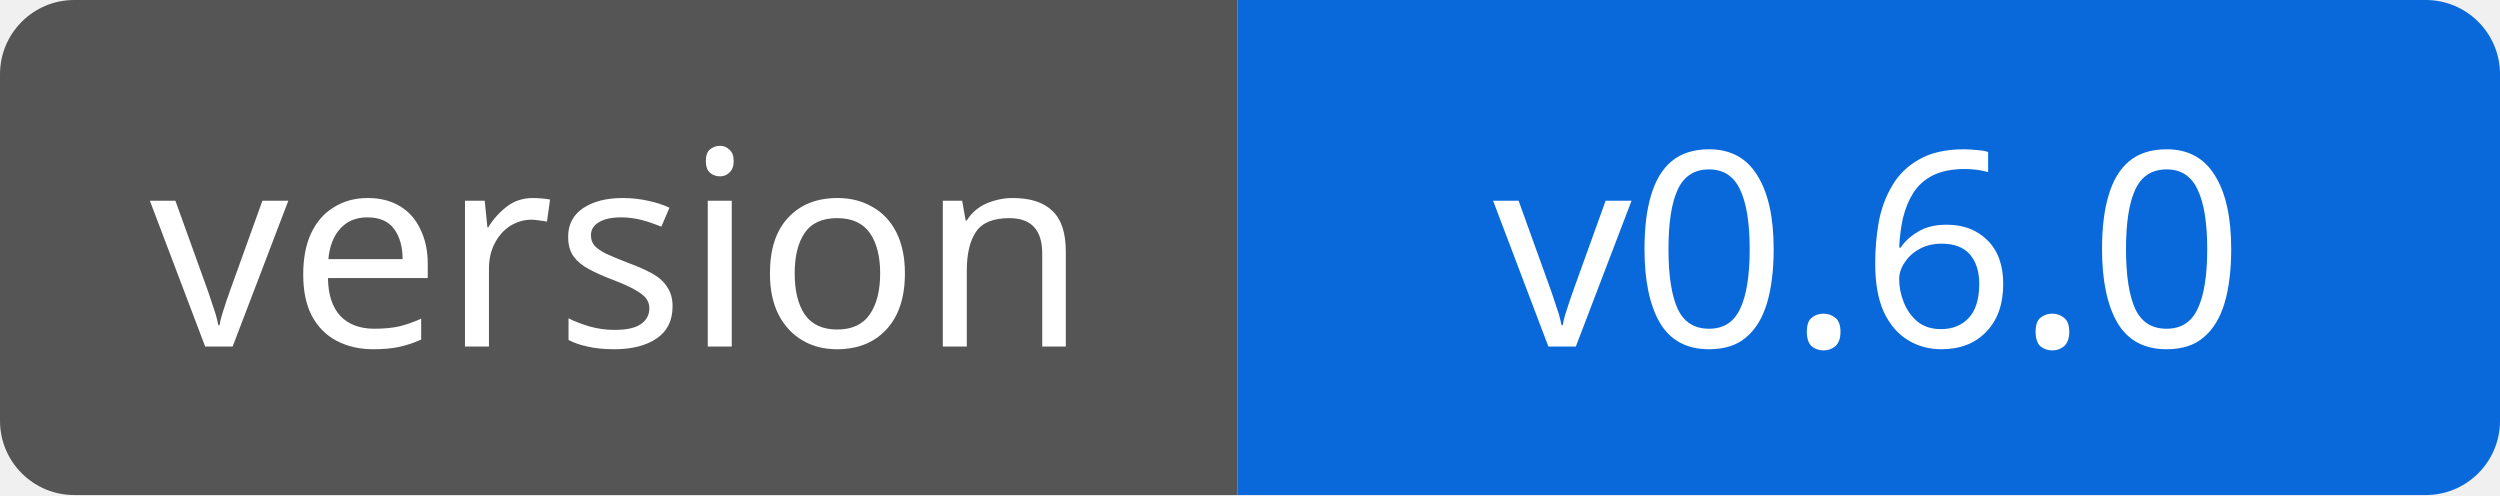
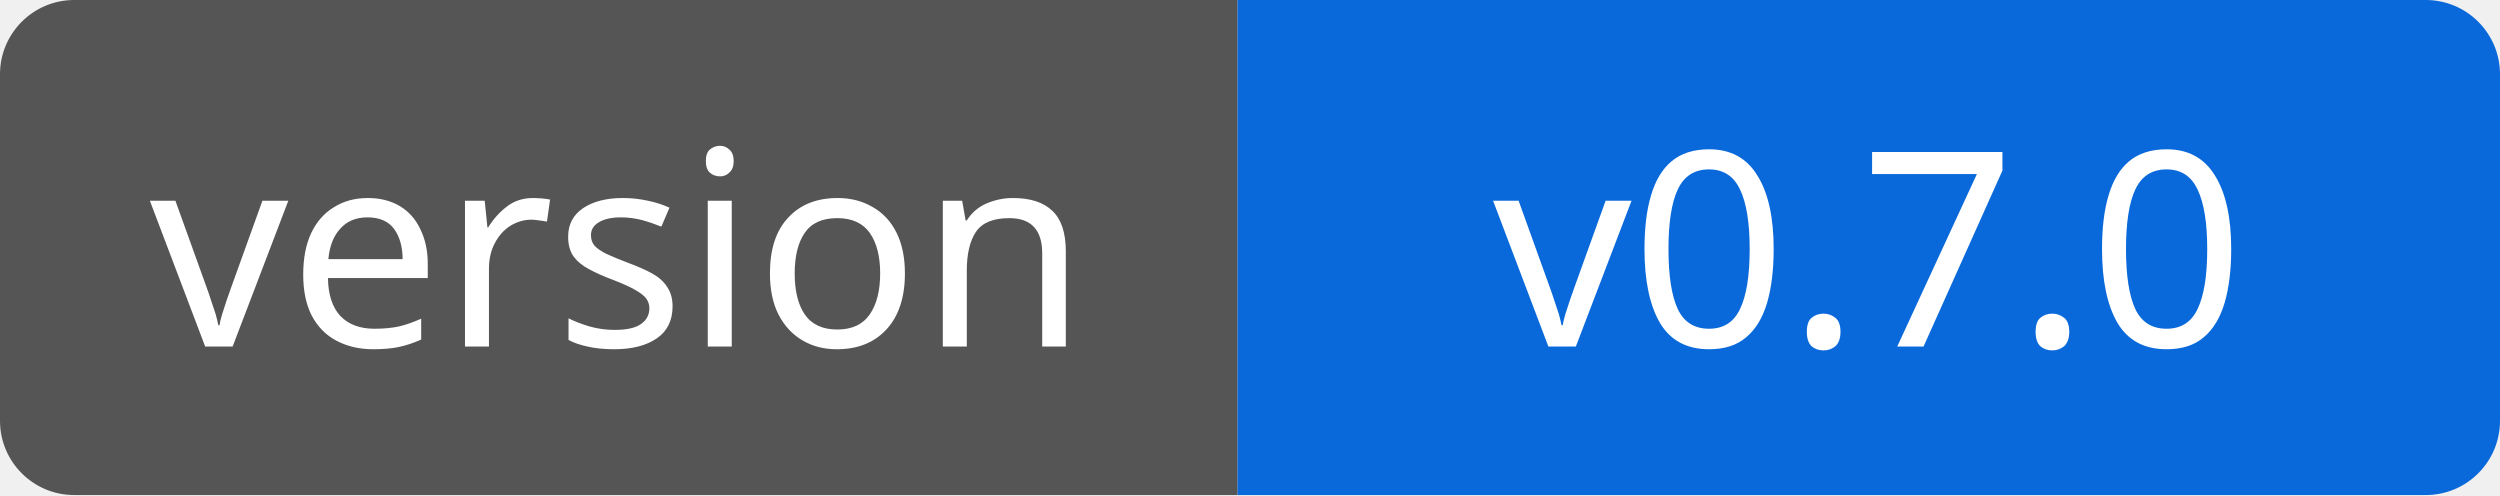
<svg xmlns="http://www.w3.org/2000/svg" width="101" height="20" viewBox="0 0 101 20" role="img" aria-labelledby="holdmap-version-title">
  <clipPath id="holdmap-version-clip">
    <rect width="101" height="20" rx="3" />
  </clipPath>
  <g clip-path="url(#holdmap-version-clip)">
    <rect width="50" height="20" fill="#555" />
    <rect x="50" width="51" height="20" fill="#0969da" />
  </g>
  <g fill="#fff" text-anchor="middle" font-family="Verdana,Geneva,sans-serif" font-size="11">
    <text x="25" y="14">version</text>
-     <text x="75.5" y="14">v0.6.0</text>
+     <text x="75.5" y="14">v0.7.0</text>
  </g>
</svg>
